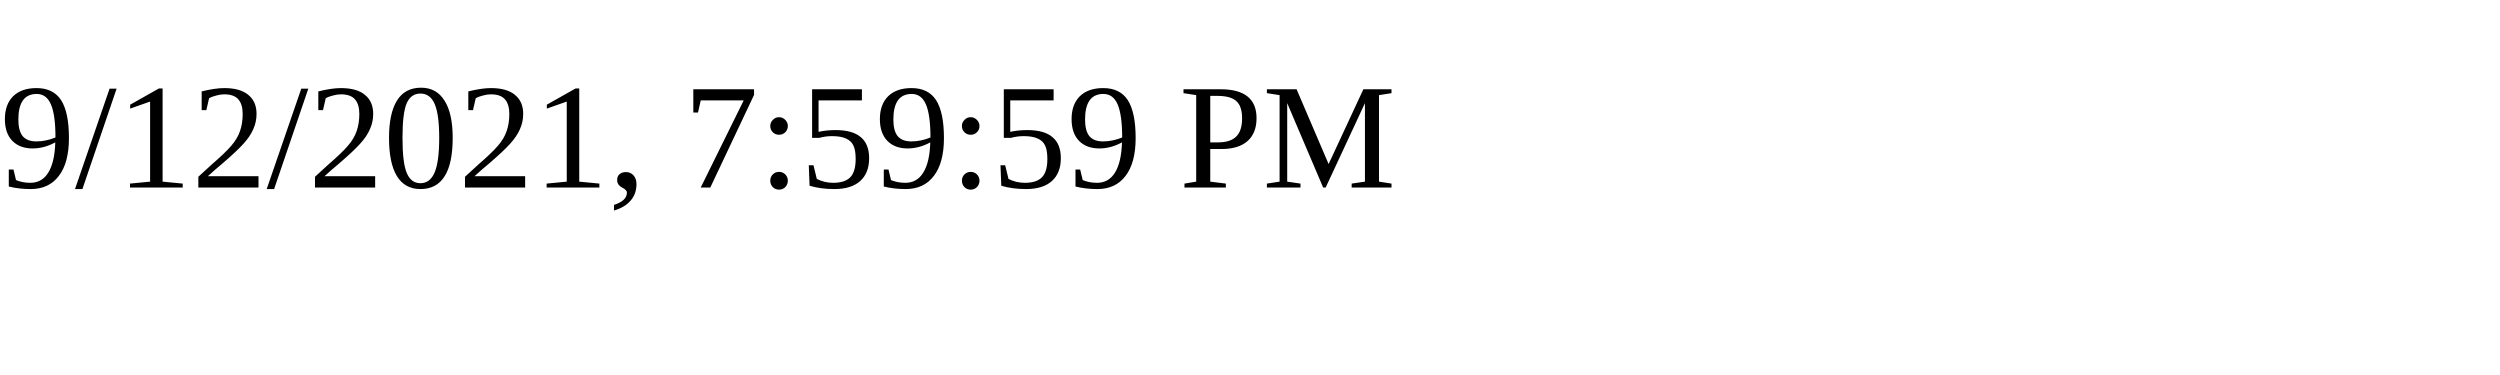
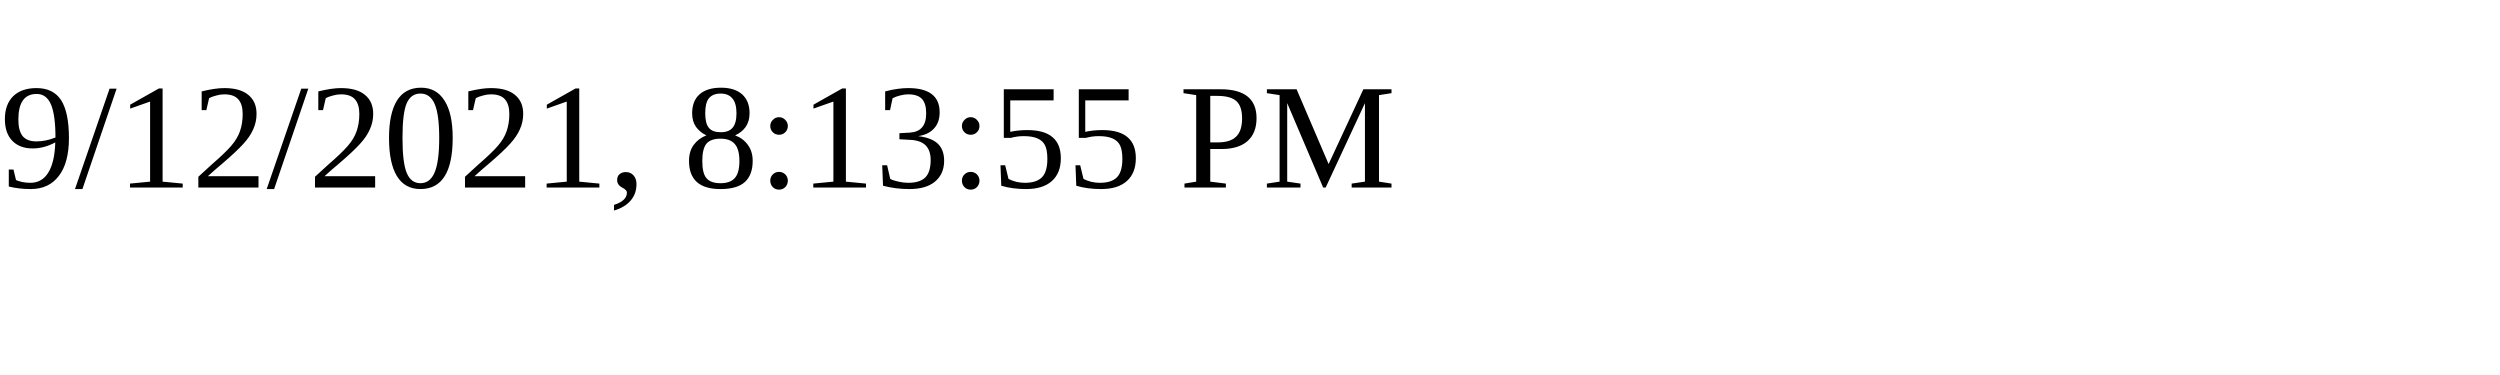
<svg xmlns="http://www.w3.org/2000/svg" height="30" width="200">
-   <text x="0" y="15">9/12/2021, 7:59:59 PM</text>
+   <text x="0" y="15">9/12/2021, 8:13:55 PM</text>
</svg>
